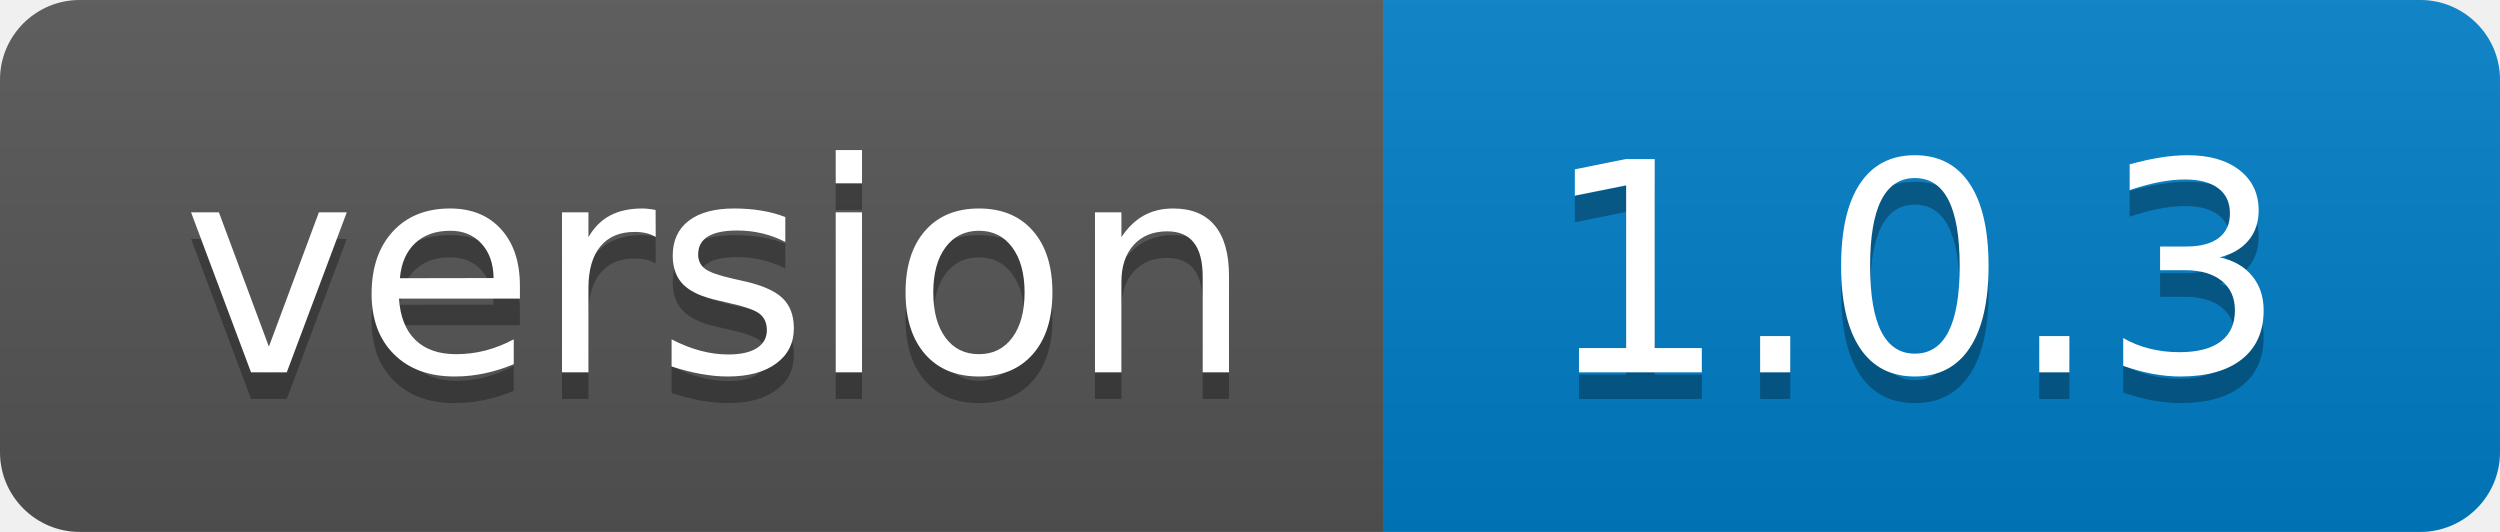
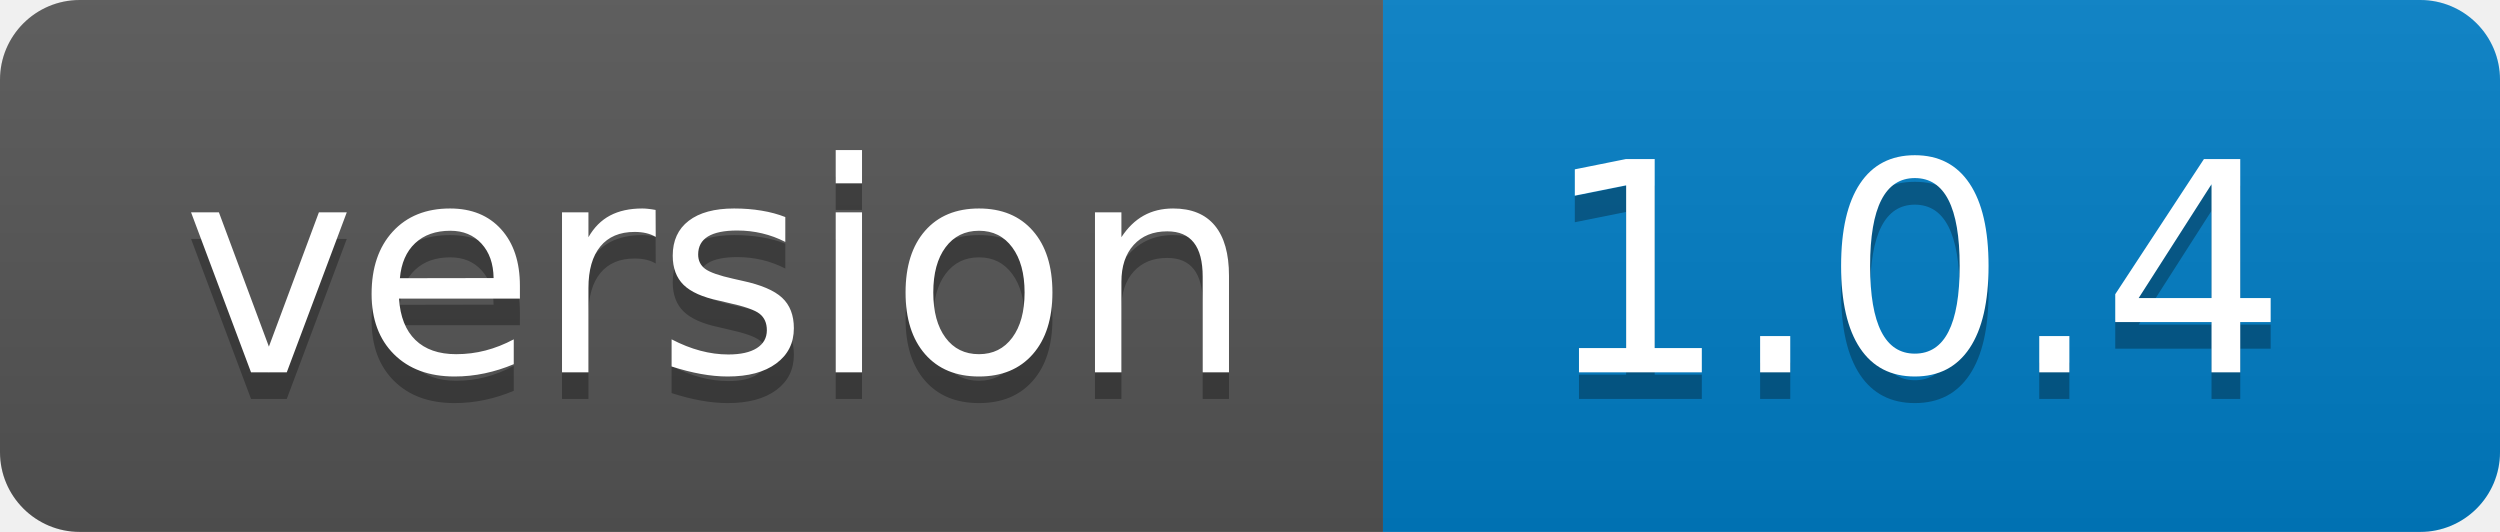
- <svg xmlns="http://www.w3.org/2000/svg" width="94" height="20" role="img" aria-label="version: 1.0.3">
+ <svg xmlns="http://www.w3.org/2000/svg" width="94" height="20" role="img" aria-label="version: 1.0.4">
  <linearGradient id="s" x2="0" y2="100%">
    <stop offset="0" stop-color="#bbb" stop-opacity=".1" />
    <stop offset="1" stop-opacity=".1" />
  </linearGradient>
  <clipPath id="r">
    <rect width="94" height="20" rx="3" fill="#fff" />
  </clipPath>
  <g clip-path="url(#r)">
    <rect width="52" height="20" fill="#555" />
    <rect x="52" width="42" height="20" fill="#007ec6" />
    <rect width="94" height="20" fill="url(#s)" />
  </g>
  <g fill="#fff" text-anchor="middle" font-family="Verdana,Geneva,DejaVu Sans,sans-serif" text-rendering="geometricPrecision" font-size="110">
    <text aria-hidden="true" x="270" y="150" fill="#010101" fill-opacity=".3" transform="scale(.1)" textLength="420">version</text>
    <text x="270" y="140" transform="scale(.1)" fill="#fff" textLength="420">version</text>
-     <text aria-hidden="true" x="720" y="150" fill="#010101" fill-opacity=".3" transform="scale(.1)" textLength="320">1.0.3</text>
-     <text x="720" y="140" transform="scale(.1)" fill="#fff" textLength="320">1.0.3</text>
+     <text aria-hidden="true" x="720" y="150" fill="#010101" fill-opacity=".3" transform="scale(.1)" textLength="320">1.0.4</text>
+     <text x="720" y="140" transform="scale(.1)" fill="#fff" textLength="320">1.0.4</text>
  </g>
</svg>
